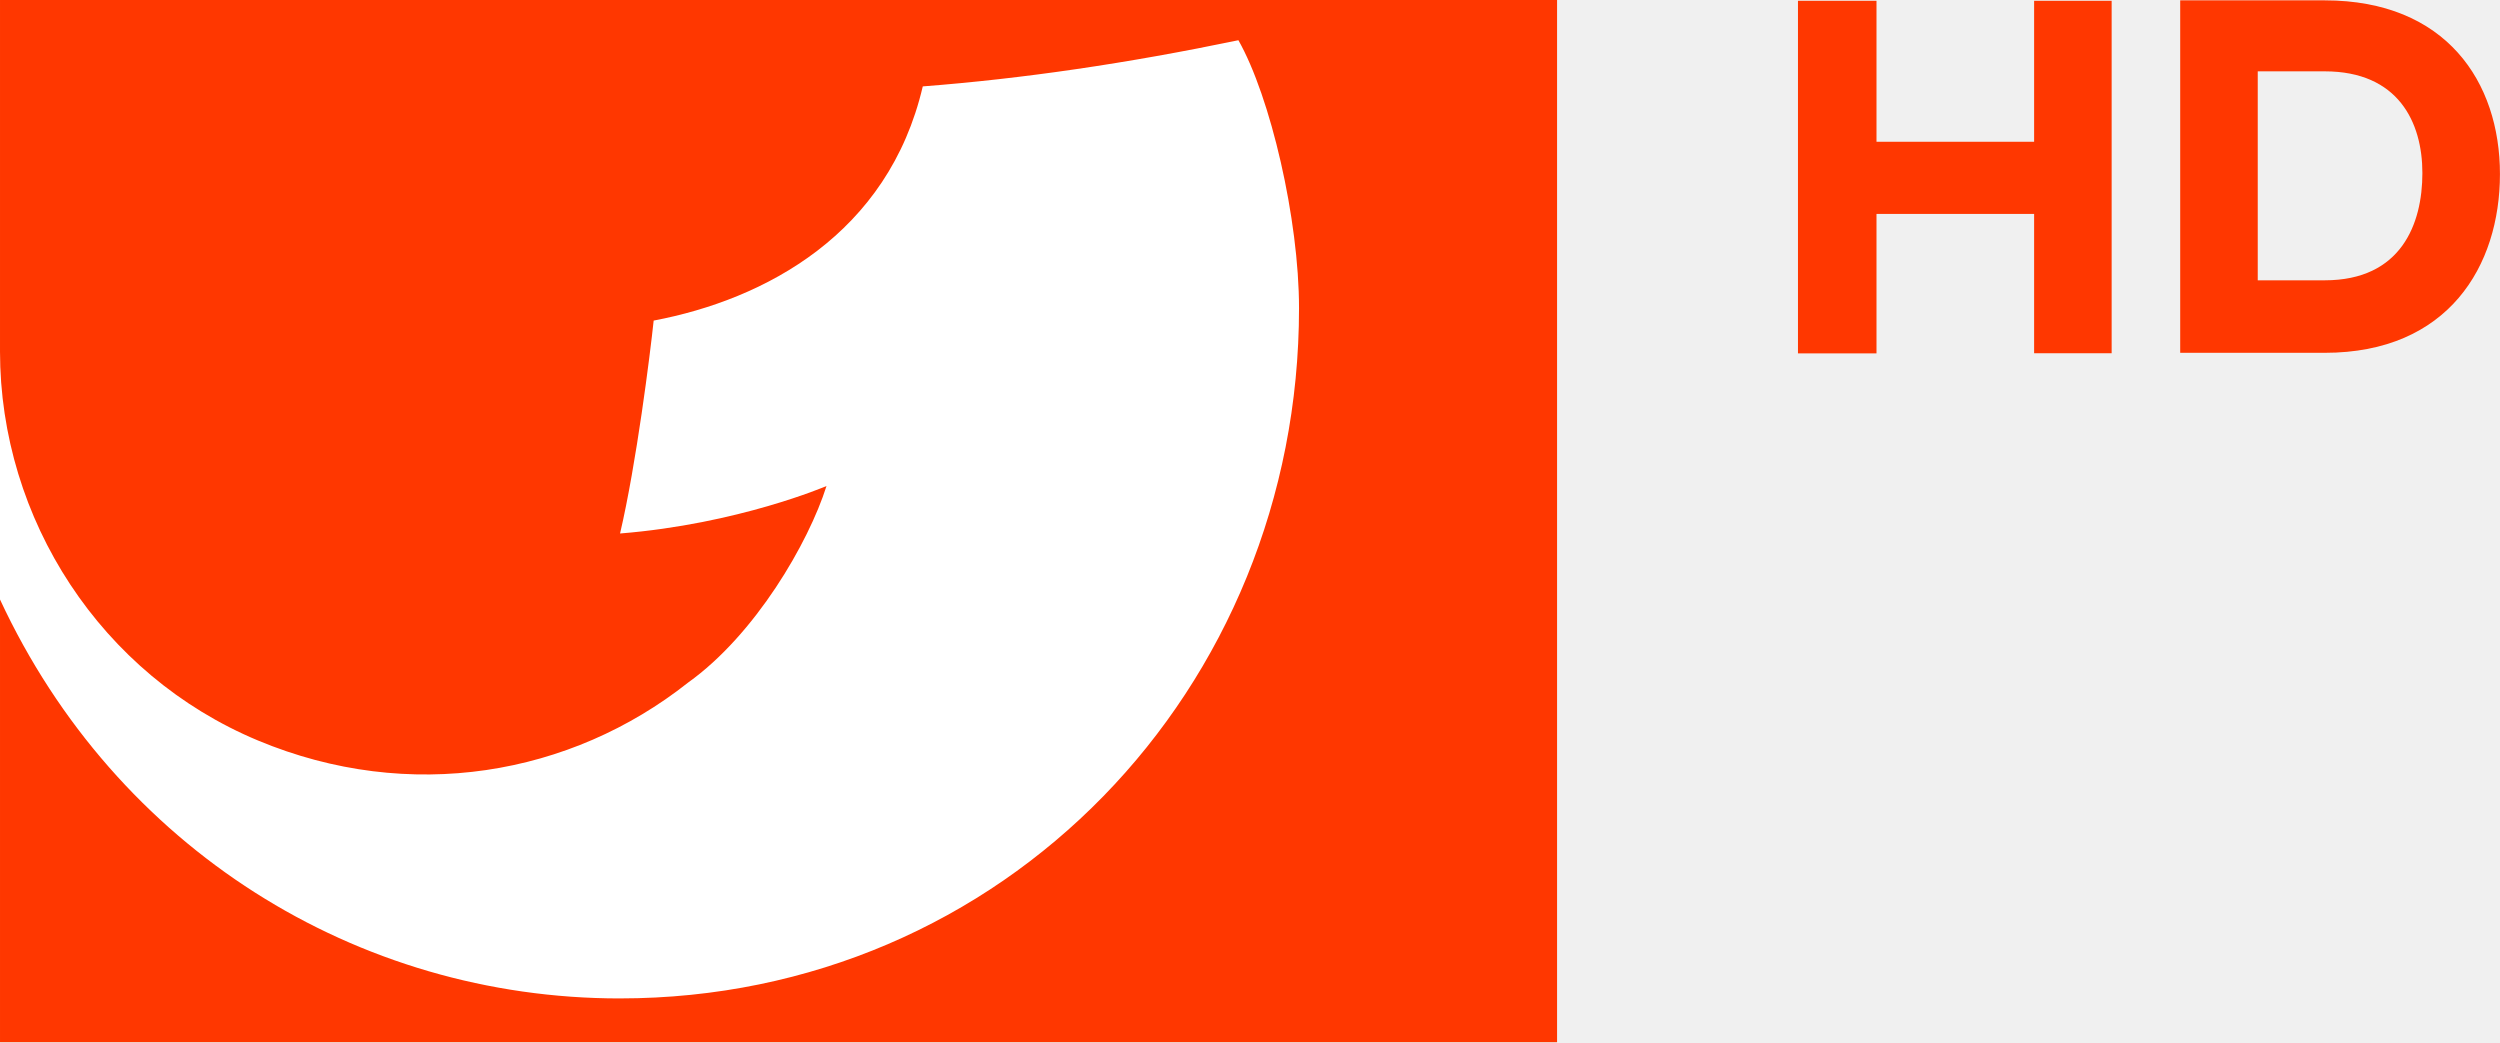
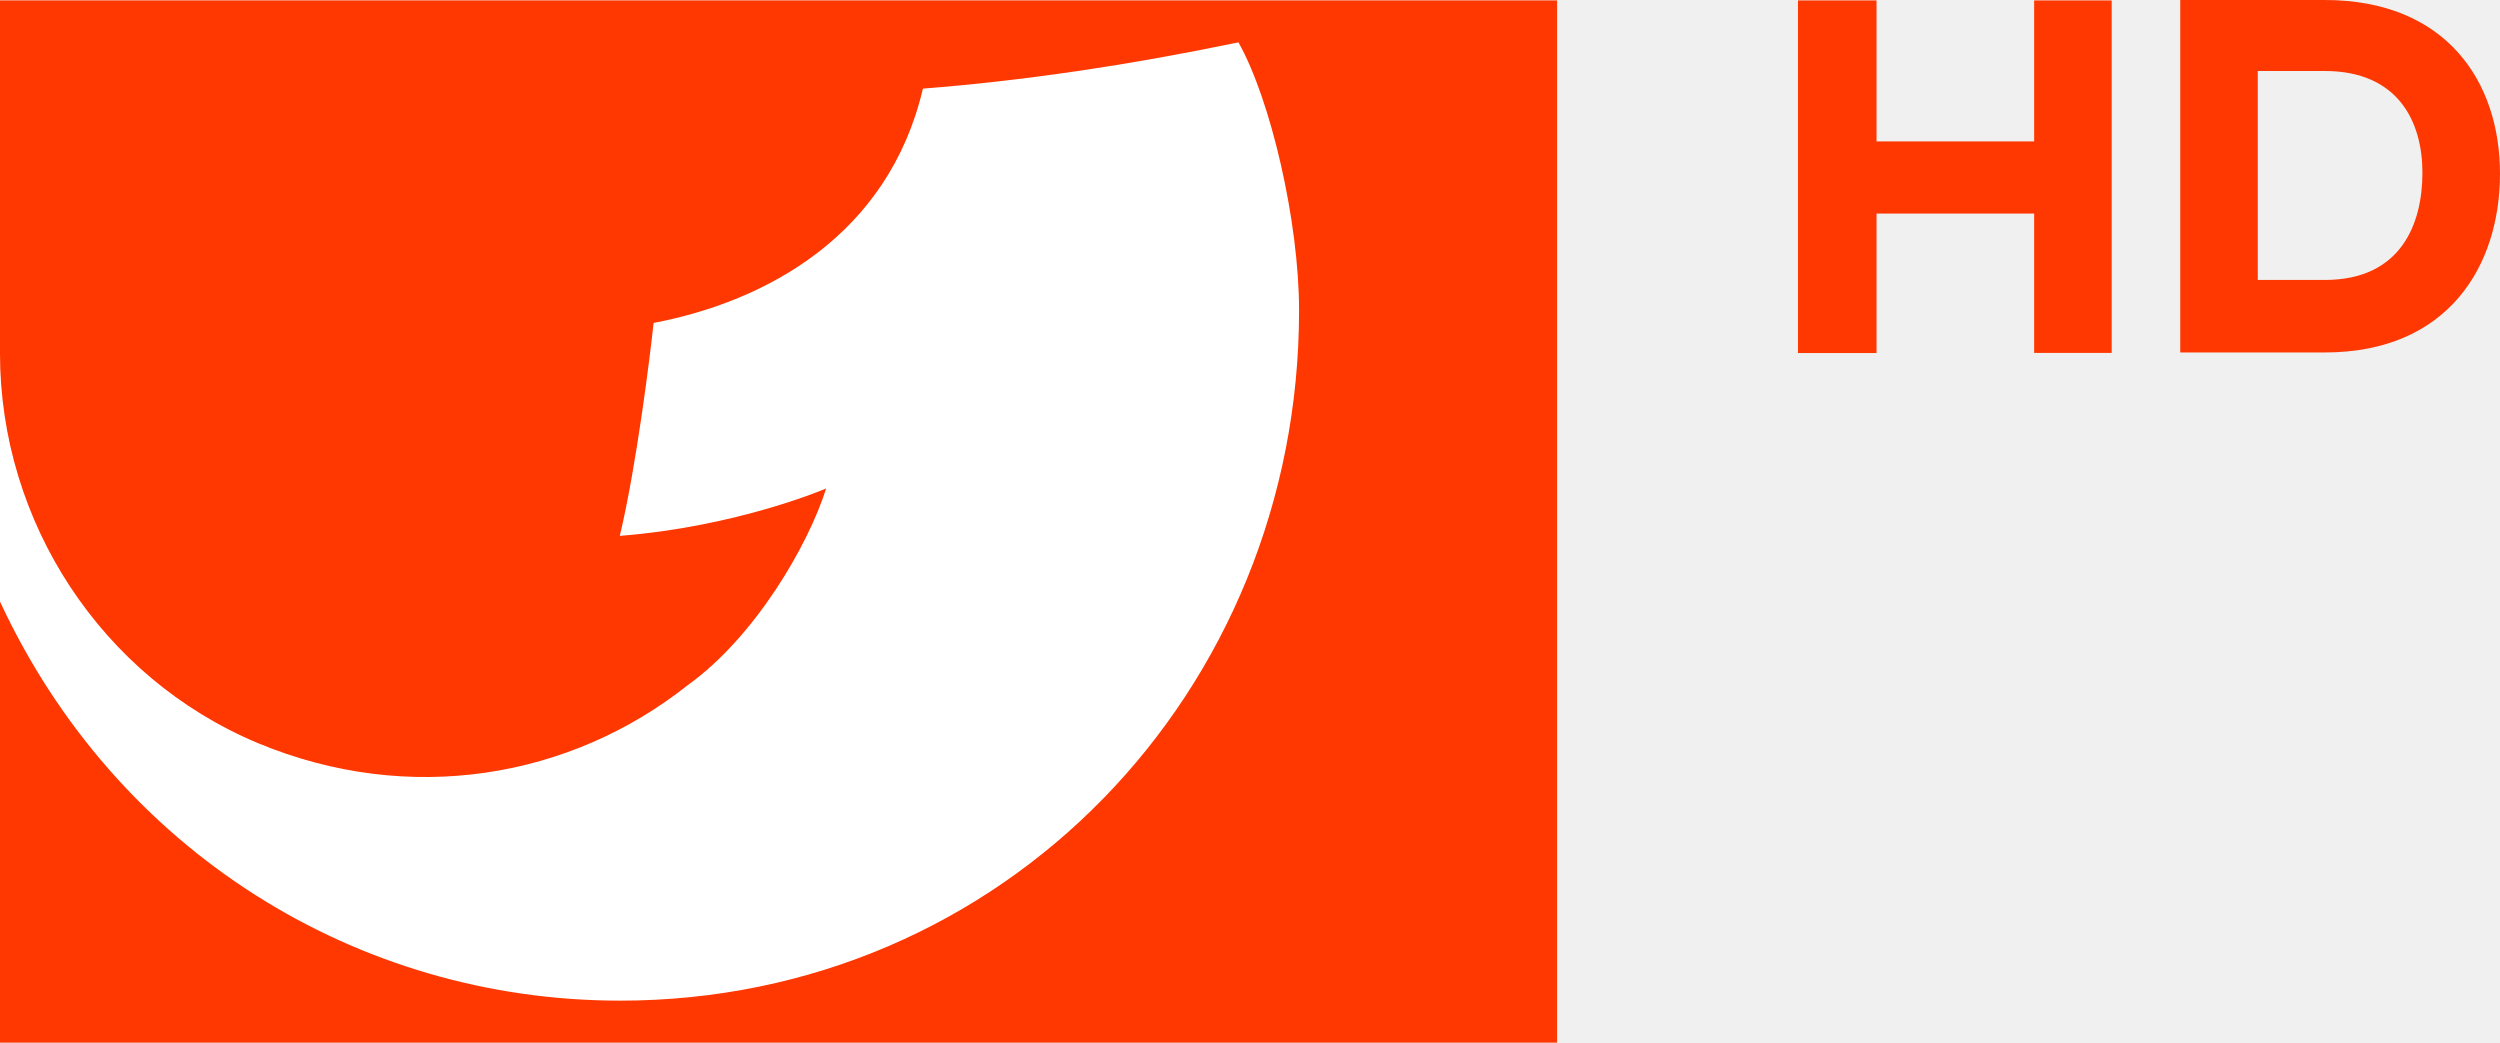
- <svg xmlns="http://www.w3.org/2000/svg" height="250.12" width="600" version="1.1" viewBox="0 0 158.75 66.178">
-   <g transform="translate(13.957 -102.42)">
-     <path d="m-13.957 168.6h98.874v-66.18h-98.874z" fill="#ff3700" />
-     <path d="m25.4 165.82c24.377 0 43.131-19.63 43.131-43.831 0-5.644-1.806-13.41-3.85-17.015-7.022 1.464-13.702 2.445-20.042 2.932-2.184 9.356-9.999 13.529-17.088 14.871-0.219 2.08-1.094 9.086-2.135 13.52 7.499-0.602 13.11-3.015 13.11-3.015-1.14 3.6-4.521 9.435-8.793 12.485-7.436 5.888-17.676 7.696-27.31 3.674-9.955-4.154-16.381-14.044-16.381-24.718v15.764c7.37 15.843 22.683 25.334 39.357 25.334" fill="#fff" />
-     <path d="m115.21 124.86v-8.856h-10.009v8.856h-4.987v-22.39h4.987v8.952h10.009v-8.952h4.923v22.381h-4.923" fill="#ff3700" />
-     <path d="m129.41 120.22h4.252c4.86 0 6.203-3.581 6.203-6.811 0-3.229-1.534-6.459-6.203-6.459h-4.252zm4.252-17.777c7.706 0 11.128 5.179 11.128 11.03 0 5.851-3.295 11.351-11.128 11.351h-9.176v-22.381h9.176" fill="#ff3700" />
-   </g>
+ <svg xmlns="http://www.w3.org/2000/svg" width="800" height="333.64" version="1.1">
+   <path d="m498.27 333.64h-498.27v-333.51h498.27z" fill="#ff3700" />
+   <path d="m198.34 320.21c122.86 0 217.36-98.985 217.36-220.85 0-28.476-9.077-67.522-19.398-85.8-35.44 7.337-69.014 12.311-100.97 14.797-11.067 47.129-50.362 68.143-86.178 74.98-1.119 10.445-5.471 45.761-10.818 68.143 37.803-2.984 66.03-15.171 66.03-15.171-5.72 18.155-22.756 47.502-44.269 62.921-37.429 29.72-89.031 38.797-137.66 18.528-50.113-21.015-82.443-70.88-82.443-124.72v79.456c37.056 79.834 114.27 127.71 198.34 127.71z" fill="#fff" />
+   <path d="m650.93 112.97v-44.631h-50.44v44.631h-25.132v-112.83h25.132v45.114h50.44v-45.114h24.807v112.79h-24.807" fill="#ff3700" />
+   <path d="m722.49 89.586h21.429c24.491 0 31.26-18.046 31.26-34.321 0-16.273-7.729-32.548-31.26-32.548h-21.429zm21.429-89.586c38.834 0 56.079 26.101 56.079 55.585 0 29.488-16.606 57.203-56.079 57.203h-46.242v-112.79h46.242" fill="#ff3700" />
</svg>
